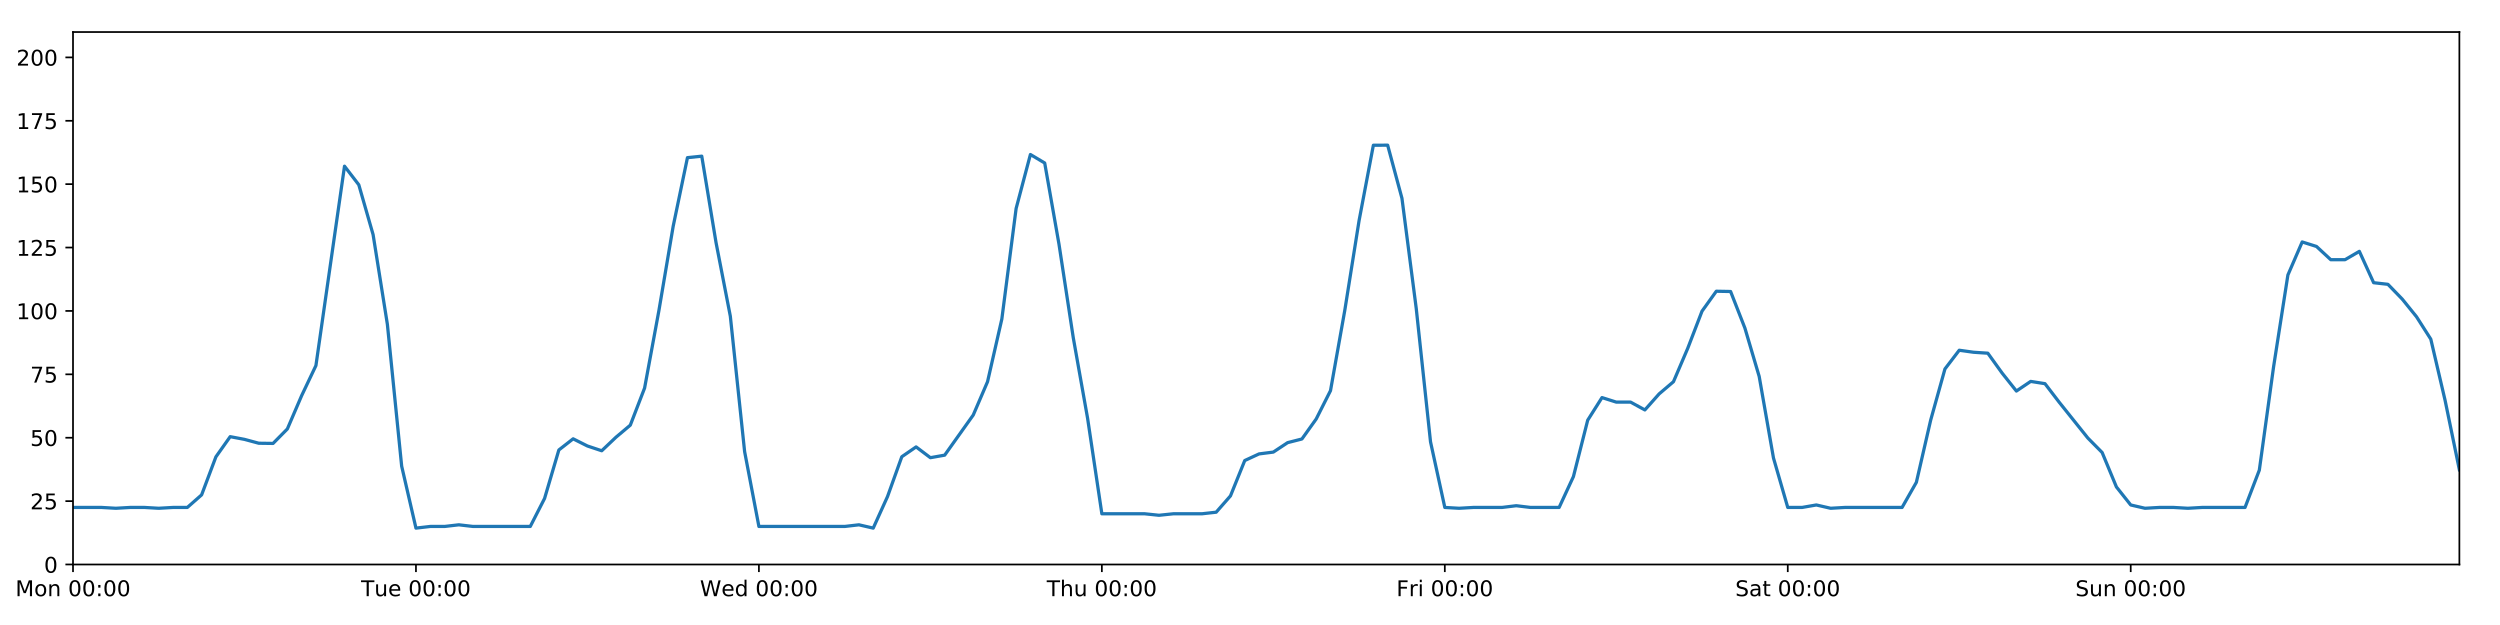
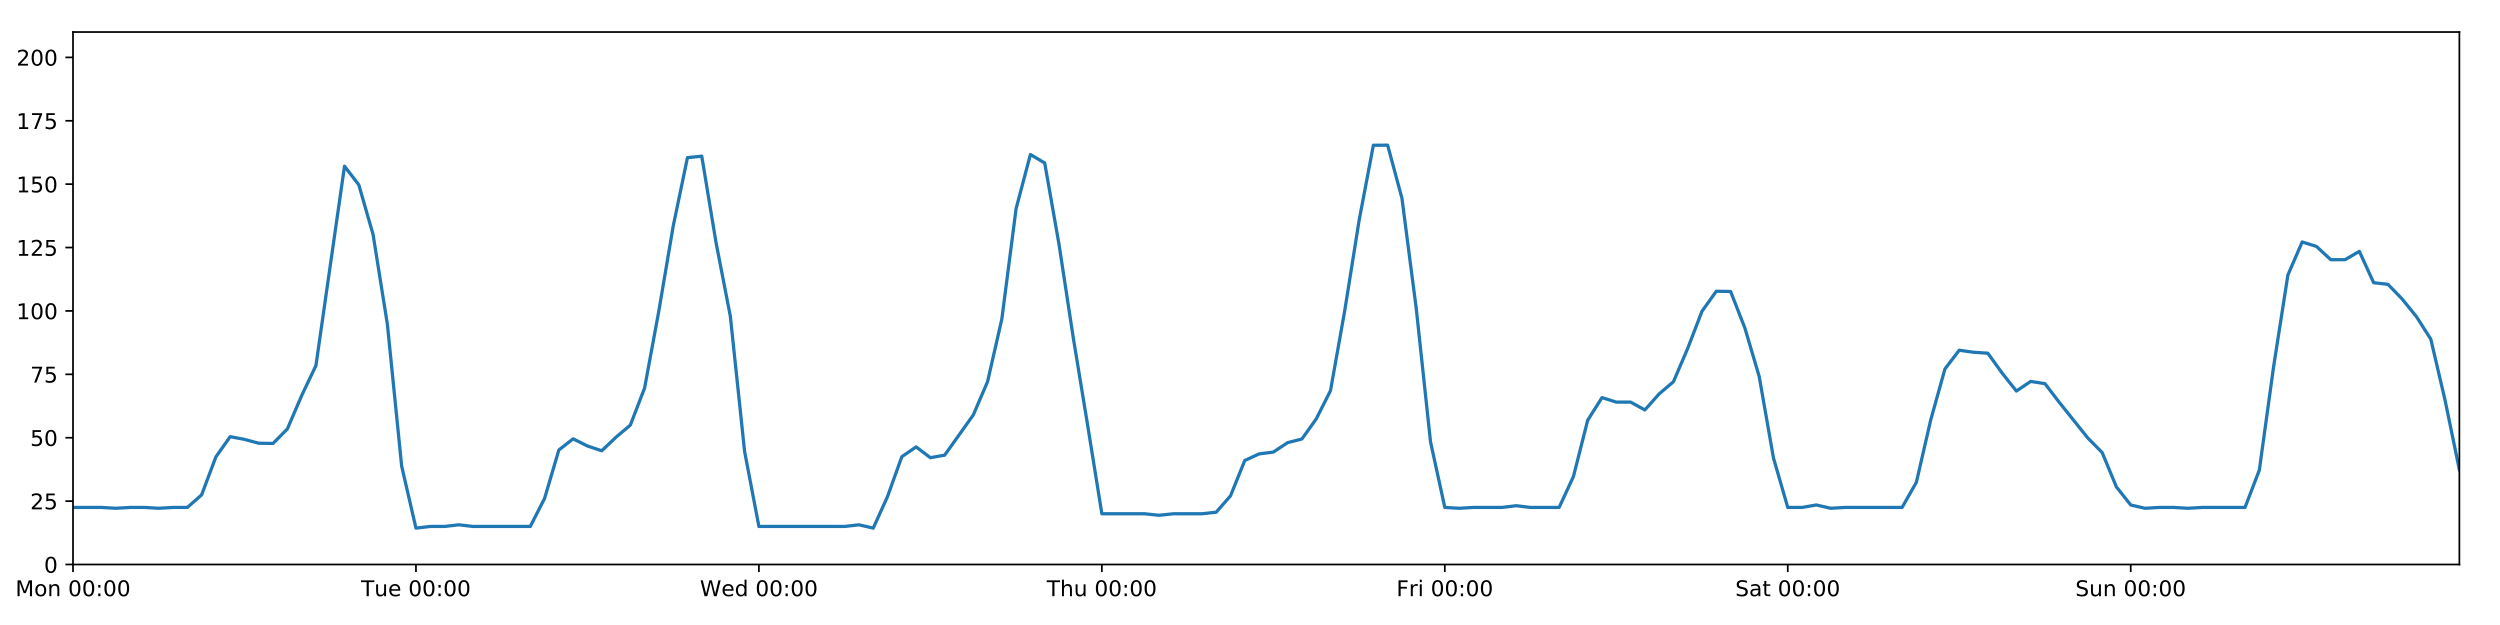
<svg xmlns="http://www.w3.org/2000/svg" xmlns:xlink="http://www.w3.org/1999/xlink" height="288pt" version="1.1" viewBox="0 0 1152 288" width="1152pt">
  <defs>
    <style type="text/css">
*{stroke-linecap:butt;stroke-linejoin:round;}
  </style>
  </defs>
  <g id="figure_1">
    <g id="patch_1">
      <path d="M 0 288  L 1152 288  L 1152 0  L 0 0  z " style="fill:#ffffff;" />
    </g>
    <g id="axes_1">
      <g id="patch_2">
        <path d="M 33.64 260.12  L 1133.28 260.12  L 1133.28 14.76  L 33.64 14.76  z " style="fill:#ffffff;" />
      </g>
      <g id="matplotlib.axis_1">
        <g id="xtick_1">
          <g id="line2d_1">
            <defs>
-               <path d="M 0 0  L 0 3.5  " id="m01be106274" style="stroke:#000000;stroke-width:0.8;" />
-             </defs>
-             <g>
-               <use style="stroke:#000000;stroke-width:0.8;" x="33.64" xlink:href="#m01be106274" y="260.12" />
+               <path d="M 0 0  L 0 3.5  " id="m30e5da5509" style="stroke:#000000;stroke-width:0.8;" />
+             </defs>
+             <g>
+               <use style="stroke:#000000;stroke-width:0.8;" x="33.64" xlink:href="#m30e5da5509" y="260.12" />
            </g>
          </g>
          <g id="text_1">
            <defs>
              <path d="M 9.812 72.906  L 24.516 72.906  L 43.109 23.297  L 61.812 72.906  L 76.516 72.906  L 76.516 0  L 66.891 0  L 66.891 64.016  L 48.094 14.016  L 38.188 14.016  L 19.391 64.016  L 19.391 0  L 9.812 0  z " id="DejaVuSans-77" />
              <path d="M 30.609 48.391  Q 23.391 48.391 19.188 42.75  Q 14.984 37.109 14.984 27.297  Q 14.984 17.484 19.156 11.844  Q 23.344 6.203 30.609 6.203  Q 37.797 6.203 41.984 11.859  Q 46.188 17.531 46.188 27.297  Q 46.188 37.016 41.984 42.703  Q 37.797 48.391 30.609 48.391  z M 30.609 56  Q 42.328 56 49.016 48.375  Q 55.719 40.766 55.719 27.297  Q 55.719 13.875 49.016 6.219  Q 42.328 -1.422 30.609 -1.422  Q 18.844 -1.422 12.172 6.219  Q 5.516 13.875 5.516 27.297  Q 5.516 40.766 12.172 48.375  Q 18.844 56 30.609 56  z " id="DejaVuSans-111" />
              <path d="M 54.891 33.016  L 54.891 0  L 45.906 0  L 45.906 32.719  Q 45.906 40.484 42.875 44.328  Q 39.844 48.188 33.797 48.188  Q 26.516 48.188 22.312 43.547  Q 18.109 38.922 18.109 30.906  L 18.109 0  L 9.078 0  L 9.078 54.688  L 18.109 54.688  L 18.109 46.188  Q 21.344 51.125 25.703 53.562  Q 30.078 56 35.797 56  Q 45.219 56 50.047 50.172  Q 54.891 44.344 54.891 33.016  z " id="DejaVuSans-110" />
              <path id="DejaVuSans-32" />
              <path d="M 31.781 66.406  Q 24.172 66.406 20.328 58.906  Q 16.5 51.422 16.5 36.375  Q 16.5 21.391 20.328 13.891  Q 24.172 6.391 31.781 6.391  Q 39.453 6.391 43.281 13.891  Q 47.125 21.391 47.125 36.375  Q 47.125 51.422 43.281 58.906  Q 39.453 66.406 31.781 66.406  z M 31.781 74.219  Q 44.047 74.219 50.516 64.516  Q 56.984 54.828 56.984 36.375  Q 56.984 17.969 50.516 8.266  Q 44.047 -1.422 31.781 -1.422  Q 19.531 -1.422 13.062 8.266  Q 6.594 17.969 6.594 36.375  Q 6.594 54.828 13.062 64.516  Q 19.531 74.219 31.781 74.219  z " id="DejaVuSans-48" />
              <path d="M 11.719 12.406  L 22.016 12.406  L 22.016 0  L 11.719 0  z M 11.719 51.703  L 22.016 51.703  L 22.016 39.312  L 11.719 39.312  z " id="DejaVuSans-58" />
            </defs>
            <g transform="translate(7.099375 274.7184)scale(0.1 -0.1)">
              <use xlink:href="#DejaVuSans-77" />
              <use x="86.279" xlink:href="#DejaVuSans-111" />
              <use x="147.461" xlink:href="#DejaVuSans-110" />
              <use x="210.84" xlink:href="#DejaVuSans-32" />
              <use x="242.627" xlink:href="#DejaVuSans-48" />
              <use x="306.25" xlink:href="#DejaVuSans-48" />
              <use x="369.873" xlink:href="#DejaVuSans-58" />
              <use x="403.564" xlink:href="#DejaVuSans-48" />
              <use x="467.188" xlink:href="#DejaVuSans-48" />
            </g>
          </g>
        </g>
        <g id="xtick_2">
          <g id="line2d_2">
            <g>
-               <use style="stroke:#000000;stroke-width:0.8;" x="191.672" xlink:href="#m01be106274" y="260.12" />
+               <use style="stroke:#000000;stroke-width:0.8;" x="191.672" xlink:href="#m30e5da5509" y="260.12" />
            </g>
          </g>
          <g id="text_2">
            <defs>
              <path d="M -0.297 72.906  L 61.375 72.906  L 61.375 64.594  L 35.5 64.594  L 35.5 0  L 25.594 0  L 25.594 64.594  L -0.297 64.594  z " id="DejaVuSans-84" />
              <path d="M 8.5 21.578  L 8.5 54.688  L 17.484 54.688  L 17.484 21.922  Q 17.484 14.156 20.5 10.266  Q 23.531 6.391 29.594 6.391  Q 36.859 6.391 41.078 11.031  Q 45.312 15.672 45.312 23.688  L 45.312 54.688  L 54.297 54.688  L 54.297 0  L 45.312 0  L 45.312 8.406  Q 42.047 3.422 37.719 1  Q 33.406 -1.422 27.688 -1.422  Q 18.266 -1.422 13.375 4.438  Q 8.5 10.297 8.5 21.578  z M 31.109 56  z " id="DejaVuSans-117" />
              <path d="M 56.203 29.594  L 56.203 25.203  L 14.891 25.203  Q 15.484 15.922 20.484 11.062  Q 25.484 6.203 34.422 6.203  Q 39.594 6.203 44.453 7.469  Q 49.312 8.734 54.109 11.281  L 54.109 2.781  Q 49.266 0.734 44.188 -0.344  Q 39.109 -1.422 33.891 -1.422  Q 20.797 -1.422 13.156 6.188  Q 5.516 13.812 5.516 26.812  Q 5.516 40.234 12.766 48.109  Q 20.016 56 32.328 56  Q 43.359 56 49.781 48.891  Q 56.203 41.797 56.203 29.594  z M 47.219 32.234  Q 47.125 39.594 43.094 43.984  Q 39.062 48.391 32.422 48.391  Q 24.906 48.391 20.391 44.141  Q 15.875 39.891 15.188 32.172  z " id="DejaVuSans-101" />
            </defs>
            <g transform="translate(166.3862 274.7184)scale(0.1 -0.1)">
              <use xlink:href="#DejaVuSans-84" />
              <use x="60.85" xlink:href="#DejaVuSans-117" />
              <use x="124.229" xlink:href="#DejaVuSans-101" />
              <use x="185.752" xlink:href="#DejaVuSans-32" />
              <use x="217.539" xlink:href="#DejaVuSans-48" />
              <use x="281.162" xlink:href="#DejaVuSans-48" />
              <use x="344.785" xlink:href="#DejaVuSans-58" />
              <use x="378.477" xlink:href="#DejaVuSans-48" />
              <use x="442.1" xlink:href="#DejaVuSans-48" />
            </g>
          </g>
        </g>
        <g id="xtick_3">
          <g id="line2d_3">
            <g>
-               <use style="stroke:#000000;stroke-width:0.8;" x="349.704" xlink:href="#m01be106274" y="260.12" />
+               <use style="stroke:#000000;stroke-width:0.8;" x="349.704" xlink:href="#m30e5da5509" y="260.12" />
            </g>
          </g>
          <g id="text_3">
            <defs>
              <path d="M 3.328 72.906  L 13.281 72.906  L 28.609 11.281  L 43.891 72.906  L 54.984 72.906  L 70.312 11.281  L 85.594 72.906  L 95.609 72.906  L 77.297 0  L 64.891 0  L 49.516 63.281  L 33.984 0  L 21.578 0  z " id="DejaVuSans-87" />
              <path d="M 45.406 46.391  L 45.406 75.984  L 54.391 75.984  L 54.391 0  L 45.406 0  L 45.406 8.203  Q 42.578 3.328 38.25 0.953  Q 33.938 -1.422 27.875 -1.422  Q 17.969 -1.422 11.734 6.484  Q 5.516 14.406 5.516 27.297  Q 5.516 40.188 11.734 48.094  Q 17.969 56 27.875 56  Q 33.938 56 38.25 53.625  Q 42.578 51.266 45.406 46.391  z M 14.797 27.297  Q 14.797 17.391 18.875 11.75  Q 22.953 6.109 30.078 6.109  Q 37.203 6.109 41.297 11.75  Q 45.406 17.391 45.406 27.297  Q 45.406 37.203 41.297 42.844  Q 37.203 48.484 30.078 48.484  Q 22.953 48.484 18.875 42.844  Q 14.797 37.203 14.797 27.297  z " id="DejaVuSans-100" />
            </defs>
            <g transform="translate(322.5151 274.7184)scale(0.1 -0.1)">
              <use xlink:href="#DejaVuSans-87" />
              <use x="98.799" xlink:href="#DejaVuSans-101" />
              <use x="160.322" xlink:href="#DejaVuSans-100" />
              <use x="223.799" xlink:href="#DejaVuSans-32" />
              <use x="255.586" xlink:href="#DejaVuSans-48" />
              <use x="319.209" xlink:href="#DejaVuSans-48" />
              <use x="382.832" xlink:href="#DejaVuSans-58" />
              <use x="416.523" xlink:href="#DejaVuSans-48" />
              <use x="480.146" xlink:href="#DejaVuSans-48" />
            </g>
          </g>
        </g>
        <g id="xtick_4">
          <g id="line2d_4">
            <g>
-               <use style="stroke:#000000;stroke-width:0.8;" x="507.736" xlink:href="#m01be106274" y="260.12" />
+               <use style="stroke:#000000;stroke-width:0.8;" x="507.736" xlink:href="#m30e5da5509" y="260.12" />
            </g>
          </g>
          <g id="text_4">
            <defs>
              <path d="M 54.891 33.016  L 54.891 0  L 45.906 0  L 45.906 32.719  Q 45.906 40.484 42.875 44.328  Q 39.844 48.188 33.797 48.188  Q 26.516 48.188 22.312 43.547  Q 18.109 38.922 18.109 30.906  L 18.109 0  L 9.078 0  L 9.078 75.984  L 18.109 75.984  L 18.109 46.188  Q 21.344 51.125 25.703 53.562  Q 30.078 56 35.797 56  Q 45.219 56 50.047 50.172  Q 54.891 44.344 54.891 33.016  z " id="DejaVuSans-104" />
            </defs>
            <g transform="translate(482.3464 274.7184)scale(0.1 -0.1)">
              <use xlink:href="#DejaVuSans-84" />
              <use x="61.084" xlink:href="#DejaVuSans-104" />
              <use x="124.463" xlink:href="#DejaVuSans-117" />
              <use x="187.842" xlink:href="#DejaVuSans-32" />
              <use x="219.629" xlink:href="#DejaVuSans-48" />
              <use x="283.252" xlink:href="#DejaVuSans-48" />
              <use x="346.875" xlink:href="#DejaVuSans-58" />
              <use x="380.566" xlink:href="#DejaVuSans-48" />
              <use x="444.189" xlink:href="#DejaVuSans-48" />
            </g>
          </g>
        </g>
        <g id="xtick_5">
          <g id="line2d_5">
            <g>
-               <use style="stroke:#000000;stroke-width:0.8;" x="665.768" xlink:href="#m01be106274" y="260.12" />
+               <use style="stroke:#000000;stroke-width:0.8;" x="665.768" xlink:href="#m30e5da5509" y="260.12" />
            </g>
          </g>
          <g id="text_5">
            <defs>
              <path d="M 9.812 72.906  L 51.703 72.906  L 51.703 64.594  L 19.672 64.594  L 19.672 43.109  L 48.578 43.109  L 48.578 34.812  L 19.672 34.812  L 19.672 0  L 9.812 0  z " id="DejaVuSans-70" />
              <path d="M 41.109 46.297  Q 39.594 47.172 37.812 47.578  Q 36.031 48 33.891 48  Q 26.266 48 22.188 43.047  Q 18.109 38.094 18.109 28.812  L 18.109 0  L 9.078 0  L 9.078 54.688  L 18.109 54.688  L 18.109 46.188  Q 20.953 51.172 25.484 53.578  Q 30.031 56 36.531 56  Q 37.453 56 38.578 55.875  Q 39.703 55.766 41.062 55.516  z " id="DejaVuSans-114" />
              <path d="M 9.422 54.688  L 18.406 54.688  L 18.406 0  L 9.422 0  z M 9.422 75.984  L 18.406 75.984  L 18.406 64.594  L 9.422 64.594  z " id="DejaVuSans-105" />
            </defs>
            <g transform="translate(643.4551 274.7184)scale(0.1 -0.1)">
              <use xlink:href="#DejaVuSans-70" />
              <use x="57.41" xlink:href="#DejaVuSans-114" />
              <use x="98.523" xlink:href="#DejaVuSans-105" />
              <use x="126.307" xlink:href="#DejaVuSans-32" />
              <use x="158.094" xlink:href="#DejaVuSans-48" />
              <use x="221.717" xlink:href="#DejaVuSans-48" />
              <use x="285.34" xlink:href="#DejaVuSans-58" />
              <use x="319.031" xlink:href="#DejaVuSans-48" />
              <use x="382.654" xlink:href="#DejaVuSans-48" />
            </g>
          </g>
        </g>
        <g id="xtick_6">
          <g id="line2d_6">
            <g>
-               <use style="stroke:#000000;stroke-width:0.8;" x="823.8" xlink:href="#m01be106274" y="260.12" />
+               <use style="stroke:#000000;stroke-width:0.8;" x="823.8" xlink:href="#m30e5da5509" y="260.12" />
            </g>
          </g>
          <g id="text_6">
            <defs>
              <path d="M 53.516 70.516  L 53.516 60.891  Q 47.906 63.578 42.922 64.891  Q 37.938 66.219 33.297 66.219  Q 25.25 66.219 20.875 63.094  Q 16.5 59.969 16.5 54.203  Q 16.5 49.359 19.406 46.891  Q 22.312 44.438 30.422 42.922  L 36.375 41.703  Q 47.406 39.594 52.656 34.297  Q 57.906 29 57.906 20.125  Q 57.906 9.516 50.797 4.047  Q 43.703 -1.422 29.984 -1.422  Q 24.812 -1.422 18.969 -0.25  Q 13.141 0.922 6.891 3.219  L 6.891 13.375  Q 12.891 10.016 18.656 8.297  Q 24.422 6.594 29.984 6.594  Q 38.422 6.594 43.016 9.906  Q 47.609 13.234 47.609 19.391  Q 47.609 24.75 44.312 27.781  Q 41.016 30.812 33.5 32.328  L 27.484 33.5  Q 16.453 35.688 11.516 40.375  Q 6.594 45.062 6.594 53.422  Q 6.594 63.094 13.406 68.656  Q 20.219 74.219 32.172 74.219  Q 37.312 74.219 42.625 73.281  Q 47.953 72.359 53.516 70.516  z " id="DejaVuSans-83" />
              <path d="M 34.281 27.484  Q 23.391 27.484 19.188 25  Q 14.984 22.516 14.984 16.5  Q 14.984 11.719 18.141 8.906  Q 21.297 6.109 26.703 6.109  Q 34.188 6.109 38.703 11.406  Q 43.219 16.703 43.219 25.484  L 43.219 27.484  z M 52.203 31.203  L 52.203 0  L 43.219 0  L 43.219 8.297  Q 40.141 3.328 35.547 0.953  Q 30.953 -1.422 24.312 -1.422  Q 15.922 -1.422 10.953 3.297  Q 6 8.016 6 15.922  Q 6 25.141 12.172 29.828  Q 18.359 34.516 30.609 34.516  L 43.219 34.516  L 43.219 35.406  Q 43.219 41.609 39.141 45  Q 35.062 48.391 27.688 48.391  Q 23 48.391 18.547 47.266  Q 14.109 46.141 10.016 43.891  L 10.016 52.203  Q 14.938 54.109 19.578 55.047  Q 24.219 56 28.609 56  Q 40.484 56 46.344 49.844  Q 52.203 43.703 52.203 31.203  z " id="DejaVuSans-97" />
              <path d="M 18.312 70.219  L 18.312 54.688  L 36.812 54.688  L 36.812 47.703  L 18.312 47.703  L 18.312 18.016  Q 18.312 11.328 20.141 9.422  Q 21.969 7.516 27.594 7.516  L 36.812 7.516  L 36.812 0  L 27.594 0  Q 17.188 0 13.234 3.875  Q 9.281 7.766 9.281 18.016  L 9.281 47.703  L 2.688 47.703  L 2.688 54.688  L 9.281 54.688  L 9.281 70.219  z " id="DejaVuSans-116" />
            </defs>
            <g transform="translate(799.6036 274.7184)scale(0.1 -0.1)">
              <use xlink:href="#DejaVuSans-83" />
              <use x="63.477" xlink:href="#DejaVuSans-97" />
              <use x="124.756" xlink:href="#DejaVuSans-116" />
              <use x="163.965" xlink:href="#DejaVuSans-32" />
              <use x="195.752" xlink:href="#DejaVuSans-48" />
              <use x="259.375" xlink:href="#DejaVuSans-48" />
              <use x="322.998" xlink:href="#DejaVuSans-58" />
              <use x="356.689" xlink:href="#DejaVuSans-48" />
              <use x="420.312" xlink:href="#DejaVuSans-48" />
            </g>
          </g>
        </g>
        <g id="xtick_7">
          <g id="line2d_7">
            <g>
-               <use style="stroke:#000000;stroke-width:0.8;" x="981.833" xlink:href="#m01be106274" y="260.12" />
+               <use style="stroke:#000000;stroke-width:0.8;" x="981.833" xlink:href="#m30e5da5509" y="260.12" />
            </g>
          </g>
          <g id="text_7">
            <g transform="translate(956.3224 274.7184)scale(0.1 -0.1)">
              <use xlink:href="#DejaVuSans-83" />
              <use x="63.477" xlink:href="#DejaVuSans-117" />
              <use x="126.855" xlink:href="#DejaVuSans-110" />
              <use x="190.234" xlink:href="#DejaVuSans-32" />
              <use x="222.021" xlink:href="#DejaVuSans-48" />
              <use x="285.645" xlink:href="#DejaVuSans-48" />
              <use x="349.268" xlink:href="#DejaVuSans-58" />
              <use x="382.959" xlink:href="#DejaVuSans-48" />
              <use x="446.582" xlink:href="#DejaVuSans-48" />
            </g>
          </g>
        </g>
      </g>
      <g id="matplotlib.axis_2">
        <g id="ytick_1">
          <g id="line2d_8">
            <defs>
-               <path d="M 0 0  L -3.5 0  " id="mb40f851be3" style="stroke:#000000;stroke-width:0.8;" />
-             </defs>
-             <g>
-               <use style="stroke:#000000;stroke-width:0.8;" x="33.64" xlink:href="#mb40f851be3" y="260.12" />
+               <path d="M 0 0  L -3.5 0  " id="m7100bdb6ac" style="stroke:#000000;stroke-width:0.8;" />
+             </defs>
+             <g>
+               <use style="stroke:#000000;stroke-width:0.8;" x="33.64" xlink:href="#m7100bdb6ac" y="260.12" />
            </g>
          </g>
          <g id="text_8">
            <g transform="translate(20.2775 263.9192)scale(0.1 -0.1)">
              <use xlink:href="#DejaVuSans-48" />
            </g>
          </g>
        </g>
        <g id="ytick_2">
          <g id="line2d_9">
            <g>
-               <use style="stroke:#000000;stroke-width:0.8;" x="33.64" xlink:href="#mb40f851be3" y="230.91" />
+               <use style="stroke:#000000;stroke-width:0.8;" x="33.64" xlink:href="#m7100bdb6ac" y="230.91" />
            </g>
          </g>
          <g id="text_9">
            <defs>
              <path d="M 19.188 8.297  L 53.609 8.297  L 53.609 0  L 7.328 0  L 7.328 8.297  Q 12.938 14.109 22.625 23.891  Q 32.328 33.688 34.812 36.531  Q 39.547 41.844 41.422 45.531  Q 43.312 49.219 43.312 52.781  Q 43.312 58.594 39.234 62.25  Q 35.156 65.922 28.609 65.922  Q 23.969 65.922 18.812 64.312  Q 13.672 62.703 7.812 59.422  L 7.812 69.391  Q 13.766 71.781 18.938 73  Q 24.125 74.219 28.422 74.219  Q 39.75 74.219 46.484 68.547  Q 53.219 62.891 53.219 53.422  Q 53.219 48.922 51.531 44.891  Q 49.859 40.875 45.406 35.406  Q 44.188 33.984 37.641 27.219  Q 31.109 20.453 19.188 8.297  z " id="DejaVuSans-50" />
              <path d="M 10.797 72.906  L 49.516 72.906  L 49.516 64.594  L 19.828 64.594  L 19.828 46.734  Q 21.969 47.469 24.109 47.828  Q 26.266 48.188 28.422 48.188  Q 40.625 48.188 47.75 41.5  Q 54.891 34.812 54.891 23.391  Q 54.891 11.625 47.562 5.094  Q 40.234 -1.422 26.906 -1.422  Q 22.312 -1.422 17.547 -0.641  Q 12.797 0.141 7.719 1.703  L 7.719 11.625  Q 12.109 9.234 16.797 8.062  Q 21.484 6.891 26.703 6.891  Q 35.156 6.891 40.078 11.328  Q 45.016 15.766 45.016 23.391  Q 45.016 31 40.078 35.438  Q 35.156 39.891 26.703 39.891  Q 22.75 39.891 18.812 39.016  Q 14.891 38.141 10.797 36.281  z " id="DejaVuSans-53" />
            </defs>
            <g transform="translate(13.915 234.7097)scale(0.1 -0.1)">
              <use xlink:href="#DejaVuSans-50" />
              <use x="63.623" xlink:href="#DejaVuSans-53" />
            </g>
          </g>
        </g>
        <g id="ytick_3">
          <g id="line2d_10">
            <g>
-               <use style="stroke:#000000;stroke-width:0.8;" x="33.64" xlink:href="#mb40f851be3" y="201.701" />
+               <use style="stroke:#000000;stroke-width:0.8;" x="33.64" xlink:href="#m7100bdb6ac" y="201.701" />
            </g>
          </g>
          <g id="text_10">
            <g transform="translate(13.915 205.5002)scale(0.1 -0.1)">
              <use xlink:href="#DejaVuSans-53" />
              <use x="63.623" xlink:href="#DejaVuSans-48" />
            </g>
          </g>
        </g>
        <g id="ytick_4">
          <g id="line2d_11">
            <g>
-               <use style="stroke:#000000;stroke-width:0.8;" x="33.64" xlink:href="#mb40f851be3" y="172.491" />
+               <use style="stroke:#000000;stroke-width:0.8;" x="33.64" xlink:href="#m7100bdb6ac" y="172.491" />
            </g>
          </g>
          <g id="text_11">
            <defs>
              <path d="M 8.203 72.906  L 55.078 72.906  L 55.078 68.703  L 28.609 0  L 18.312 0  L 43.219 64.594  L 8.203 64.594  z " id="DejaVuSans-55" />
            </defs>
            <g transform="translate(13.915 176.2906)scale(0.1 -0.1)">
              <use xlink:href="#DejaVuSans-55" />
              <use x="63.623" xlink:href="#DejaVuSans-53" />
            </g>
          </g>
        </g>
        <g id="ytick_5">
          <g id="line2d_12">
            <g>
-               <use style="stroke:#000000;stroke-width:0.8;" x="33.64" xlink:href="#mb40f851be3" y="143.282" />
+               <use style="stroke:#000000;stroke-width:0.8;" x="33.64" xlink:href="#m7100bdb6ac" y="143.282" />
            </g>
          </g>
          <g id="text_12">
            <defs>
              <path d="M 12.406 8.297  L 28.516 8.297  L 28.516 63.922  L 10.984 60.406  L 10.984 69.391  L 28.422 72.906  L 38.281 72.906  L 38.281 8.297  L 54.391 8.297  L 54.391 0  L 12.406 0  z " id="DejaVuSans-49" />
            </defs>
            <g transform="translate(7.5525 147.0811)scale(0.1 -0.1)">
              <use xlink:href="#DejaVuSans-49" />
              <use x="63.623" xlink:href="#DejaVuSans-48" />
              <use x="127.246" xlink:href="#DejaVuSans-48" />
            </g>
          </g>
        </g>
        <g id="ytick_6">
          <g id="line2d_13">
            <g>
-               <use style="stroke:#000000;stroke-width:0.8;" x="33.64" xlink:href="#mb40f851be3" y="114.072" />
+               <use style="stroke:#000000;stroke-width:0.8;" x="33.64" xlink:href="#m7100bdb6ac" y="114.072" />
            </g>
          </g>
          <g id="text_13">
            <g transform="translate(7.5525 117.8716)scale(0.1 -0.1)">
              <use xlink:href="#DejaVuSans-49" />
              <use x="63.623" xlink:href="#DejaVuSans-50" />
              <use x="127.246" xlink:href="#DejaVuSans-53" />
            </g>
          </g>
        </g>
        <g id="ytick_7">
          <g id="line2d_14">
            <g>
-               <use style="stroke:#000000;stroke-width:0.8;" x="33.64" xlink:href="#mb40f851be3" y="84.863" />
+               <use style="stroke:#000000;stroke-width:0.8;" x="33.64" xlink:href="#m7100bdb6ac" y="84.863" />
            </g>
          </g>
          <g id="text_14">
            <g transform="translate(7.5525 88.66208)scale(0.1 -0.1)">
              <use xlink:href="#DejaVuSans-49" />
              <use x="63.623" xlink:href="#DejaVuSans-53" />
              <use x="127.246" xlink:href="#DejaVuSans-48" />
            </g>
          </g>
        </g>
        <g id="ytick_8">
          <g id="line2d_15">
            <g>
-               <use style="stroke:#000000;stroke-width:0.8;" x="33.64" xlink:href="#mb40f851be3" y="55.653" />
+               <use style="stroke:#000000;stroke-width:0.8;" x="33.64" xlink:href="#m7100bdb6ac" y="55.653" />
            </g>
          </g>
          <g id="text_15">
            <g transform="translate(7.5525 59.45255)scale(0.1 -0.1)">
              <use xlink:href="#DejaVuSans-49" />
              <use x="63.623" xlink:href="#DejaVuSans-55" />
              <use x="127.246" xlink:href="#DejaVuSans-53" />
            </g>
          </g>
        </g>
        <g id="ytick_9">
          <g id="line2d_16">
            <g>
-               <use style="stroke:#000000;stroke-width:0.8;" x="33.64" xlink:href="#mb40f851be3" y="26.444" />
+               <use style="stroke:#000000;stroke-width:0.8;" x="33.64" xlink:href="#m7100bdb6ac" y="26.444" />
            </g>
          </g>
          <g id="text_16">
            <g transform="translate(7.5525 30.24303)scale(0.1 -0.1)">
              <use xlink:href="#DejaVuSans-50" />
              <use x="63.623" xlink:href="#DejaVuSans-48" />
              <use x="127.246" xlink:href="#DejaVuSans-48" />
            </g>
          </g>
        </g>
      </g>
      <g id="line2d_17">
-         <path clip-path="url(#pdb179d4f7d)" d="M 33.64 233.831  L 46.809 233.831  L 53.394 234.212  L 59.979 233.831  L 66.563 233.831  L 73.148 234.212  L 79.733 233.831  L 86.317 233.831  L 92.902 228.038  L 99.487 210.517  L 106.071 201.214  L 112.656 202.463  L 119.241 204.241  L 125.825 204.33  L 132.41 197.66  L 138.995 182.316  L 145.579 168.451  L 158.749 76.583  L 165.333 85.155  L 171.918 108.084  L 178.503 149.442  L 185.087 214.797  L 191.672 243.356  L 198.257 242.594  L 204.841 242.594  L 211.426 241.832  L 218.011 242.594  L 244.349 242.594  L 250.934 229.689  L 257.519 207.348  L 264.103 202.209  L 270.688 205.511  L 277.273 207.71  L 283.857 201.458  L 290.442 195.912  L 297.027 178.82  L 303.611 143.176  L 310.196 104.287  L 316.781 72.644  L 323.366 71.962  L 329.95 111.789  L 336.535 145.72  L 343.12 208.102  L 349.704 242.594  L 389.212 242.594  L 395.797 241.832  L 402.382 243.356  L 408.966 228.817  L 415.551 210.464  L 422.136 205.936  L 428.72 210.902  L 435.305 209.734  L 448.474 191.236  L 455.059 175.895  L 461.644 147.03  L 468.228 96.06  L 474.813 71.198  L 481.398 75.109  L 487.982 112.532  L 494.567 155.647  L 501.152 192.688  L 507.736 236.752  L 527.49 236.752  L 534.075 237.44  L 540.66 236.752  L 553.829 236.752  L 560.414 236.022  L 566.998 228.509  L 573.583 212.216  L 580.168 209.166  L 586.752 208.322  L 593.337 203.969  L 599.922 202.285  L 606.506 193.068  L 613.091 180.021  L 619.676 143.022  L 626.26 101.675  L 632.845 66.925  L 639.43 66.899  L 646.014 91.354  L 652.599 142.114  L 659.184 203.6  L 665.768 233.831  L 672.353 234.212  L 678.938 233.831  L 692.107 233.831  L 698.692 233.035  L 705.276 233.831  L 718.446 233.831  L 725.03 219.616  L 731.615 193.62  L 738.2 183.21  L 744.784 185.295  L 751.369 185.291  L 757.954 188.897  L 764.538 181.498  L 771.123 175.899  L 777.708 160.503  L 784.292 143.379  L 790.877 134.2  L 797.462 134.324  L 804.046 151.168  L 810.631 173.465  L 817.216 211.048  L 823.8 233.831  L 830.385 233.831  L 836.97 232.688  L 843.554 234.212  L 850.139 233.831  L 876.478 233.831  L 883.063 222.245  L 889.647 193.624  L 896.232 170.009  L 902.817 161.392  L 909.401 162.317  L 915.986 162.755  L 922.571 171.907  L 929.155 180.192  L 935.74 175.753  L 942.325 176.793  L 948.909 185.39  L 962.079 201.847  L 968.663 208.508  L 975.248 224.387  L 981.833 232.688  L 988.417 234.212  L 995.002 233.831  L 1001.587 233.831  L 1008.171 234.212  L 1014.756 233.831  L 1034.51 233.831  L 1041.095 216.646  L 1047.679 168.935  L 1054.264 126.712  L 1060.849 111.492  L 1067.433 113.564  L 1074.018 119.671  L 1080.603 119.66  L 1087.187 115.825  L 1093.772 130.27  L 1100.357 131.014  L 1106.941 137.812  L 1113.526 145.959  L 1120.111 156.286  L 1126.695 184.48  L 1133.28 216.465  L 1133.28 216.465  " style="fill:none;stroke:#1f77b4;stroke-linecap:square;stroke-width:1.5;" />
+         <path clip-path="url(#p561c0c3acb)" d="M 33.64 233.831  L 46.809 233.831  L 53.394 234.212  L 59.979 233.831  L 66.563 233.831  L 73.148 234.212  L 79.733 233.831  L 86.317 233.831  L 92.902 228.038  L 99.487 210.517  L 106.071 201.214  L 112.656 202.463  L 119.241 204.241  L 125.825 204.33  L 132.41 197.66  L 138.995 182.316  L 145.579 168.451  L 158.749 76.583  L 165.333 85.155  L 171.918 108.084  L 178.503 149.442  L 185.087 214.797  L 191.672 243.356  L 198.257 242.594  L 204.841 242.594  L 211.426 241.832  L 218.011 242.594  L 244.349 242.594  L 250.934 229.689  L 257.519 207.348  L 264.103 202.209  L 270.688 205.511  L 277.273 207.71  L 283.857 201.458  L 290.442 195.912  L 297.027 178.82  L 303.611 143.176  L 310.196 104.287  L 316.781 72.644  L 323.366 71.962  L 329.95 111.789  L 336.535 145.72  L 343.12 208.102  L 349.704 242.594  L 389.212 242.594  L 395.797 241.832  L 402.382 243.356  L 408.966 228.817  L 415.551 210.464  L 422.136 205.936  L 428.72 210.902  L 435.305 209.734  L 448.474 191.236  L 455.059 175.895  L 461.644 147.03  L 468.228 96.06  L 474.813 71.198  L 481.398 75.109  L 487.982 112.532  L 494.567 155.647  L 501.152 195.753  L 507.736 236.752  L 527.49 236.752  L 534.075 237.44  L 540.66 236.752  L 553.829 236.752  L 560.414 236.022  L 566.998 228.509  L 573.583 212.216  L 580.168 209.166  L 586.752 208.322  L 593.337 203.969  L 599.922 202.285  L 606.506 193.068  L 613.091 180.021  L 619.676 143.022  L 626.26 101.675  L 632.845 66.925  L 639.43 66.899  L 646.014 91.354  L 652.599 142.114  L 659.184 203.6  L 665.768 233.831  L 672.353 234.212  L 678.938 233.831  L 692.107 233.831  L 698.692 233.035  L 705.276 233.831  L 718.446 233.831  L 725.03 219.616  L 731.615 193.62  L 738.2 183.21  L 744.784 185.295  L 751.369 185.291  L 757.954 188.897  L 764.538 181.498  L 771.123 175.899  L 777.708 160.503  L 784.292 143.379  L 790.877 134.2  L 797.462 134.324  L 804.046 151.168  L 810.631 173.465  L 817.216 211.048  L 823.8 233.831  L 830.385 233.831  L 836.97 232.688  L 843.554 234.212  L 850.139 233.831  L 876.478 233.831  L 883.063 222.245  L 889.647 193.624  L 896.232 170.009  L 902.817 161.392  L 909.401 162.317  L 915.986 162.755  L 922.571 171.907  L 929.155 180.192  L 935.74 175.753  L 942.325 176.793  L 948.909 185.39  L 962.079 201.847  L 968.663 208.508  L 975.248 224.387  L 981.833 232.688  L 988.417 234.212  L 995.002 233.831  L 1001.587 233.831  L 1008.171 234.212  L 1014.756 233.831  L 1034.51 233.831  L 1041.095 216.646  L 1047.679 168.935  L 1054.264 126.712  L 1060.849 111.492  L 1067.433 113.564  L 1074.018 119.671  L 1080.603 119.66  L 1087.187 115.825  L 1093.772 130.27  L 1100.357 131.014  L 1106.941 137.812  L 1113.526 145.959  L 1120.111 156.286  L 1126.695 184.48  L 1133.28 216.465  L 1133.28 216.465  " style="fill:none;stroke:#1f77b4;stroke-linecap:square;stroke-width:1.5;" />
      </g>
      <g id="patch_3">
        <path d="M 33.64 260.12  L 33.64 14.76  " style="fill:none;stroke:#000000;stroke-linecap:square;stroke-linejoin:miter;stroke-width:0.8;" />
      </g>
      <g id="patch_4">
        <path d="M 1133.28 260.12  L 1133.28 14.76  " style="fill:none;stroke:#000000;stroke-linecap:square;stroke-linejoin:miter;stroke-width:0.8;" />
      </g>
      <g id="patch_5">
        <path d="M 33.64 260.12  L 1133.28 260.12  " style="fill:none;stroke:#000000;stroke-linecap:square;stroke-linejoin:miter;stroke-width:0.8;" />
      </g>
      <g id="patch_6">
        <path d="M 33.64 14.76  L 1133.28 14.76  " style="fill:none;stroke:#000000;stroke-linecap:square;stroke-linejoin:miter;stroke-width:0.8;" />
      </g>
    </g>
  </g>
  <defs>
-     <clipPath id="pdb179d4f7d">
+     <clipPath id="p561c0c3acb">
      <rect height="245.36" width="1099.64" x="33.64" y="14.76" />
    </clipPath>
  </defs>
</svg>
